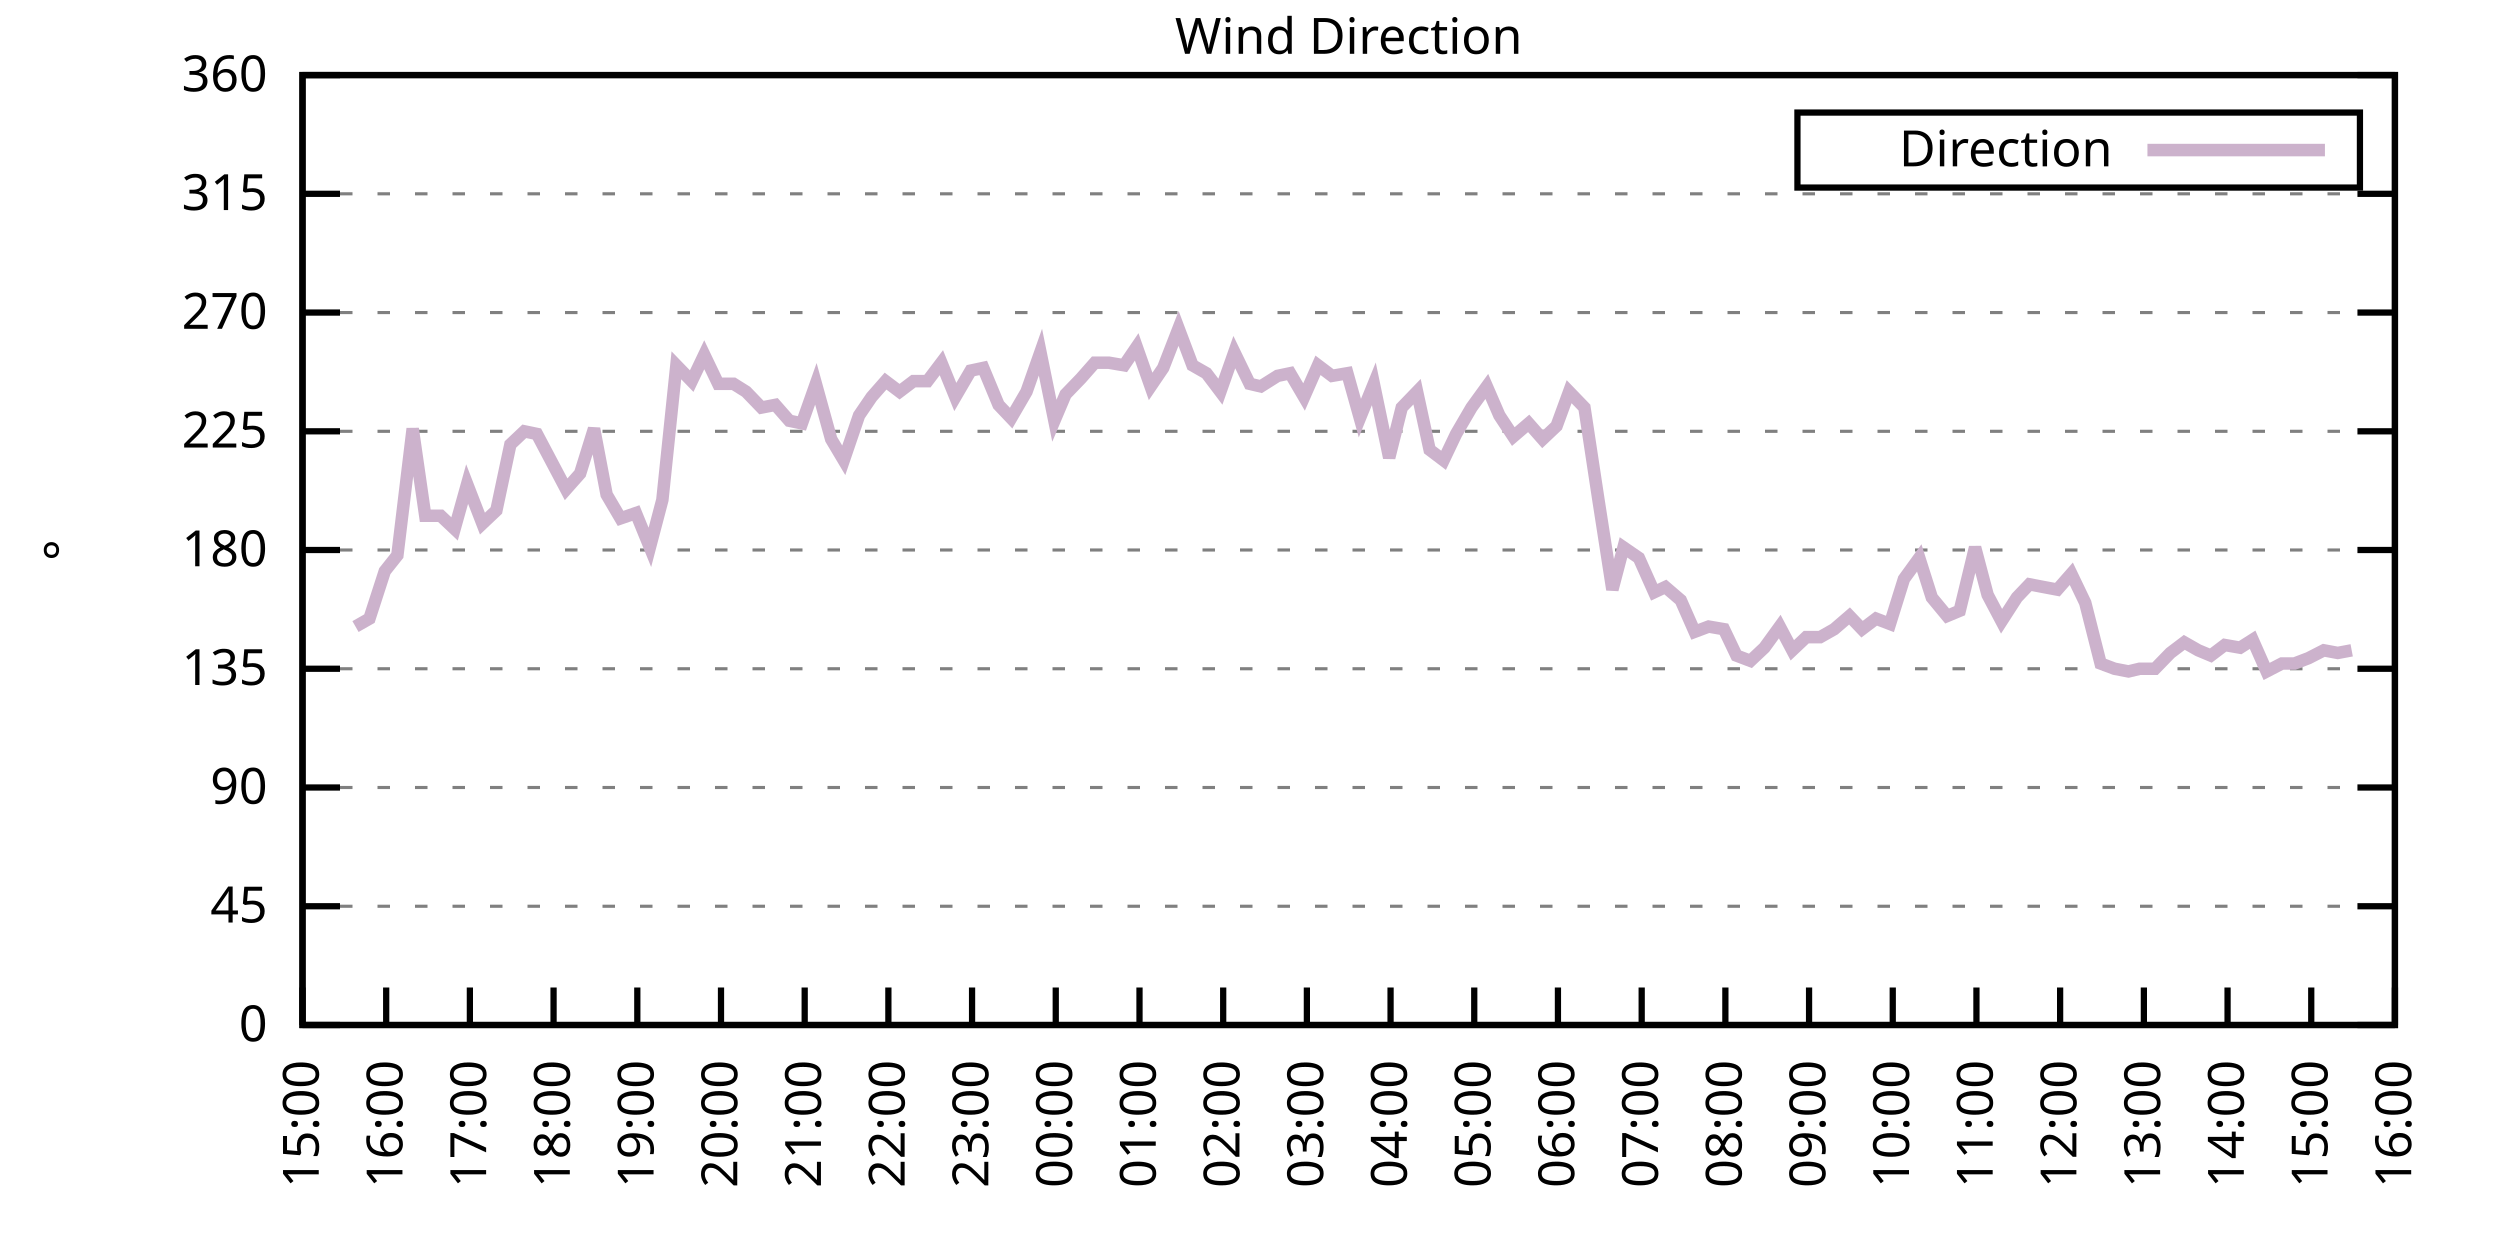
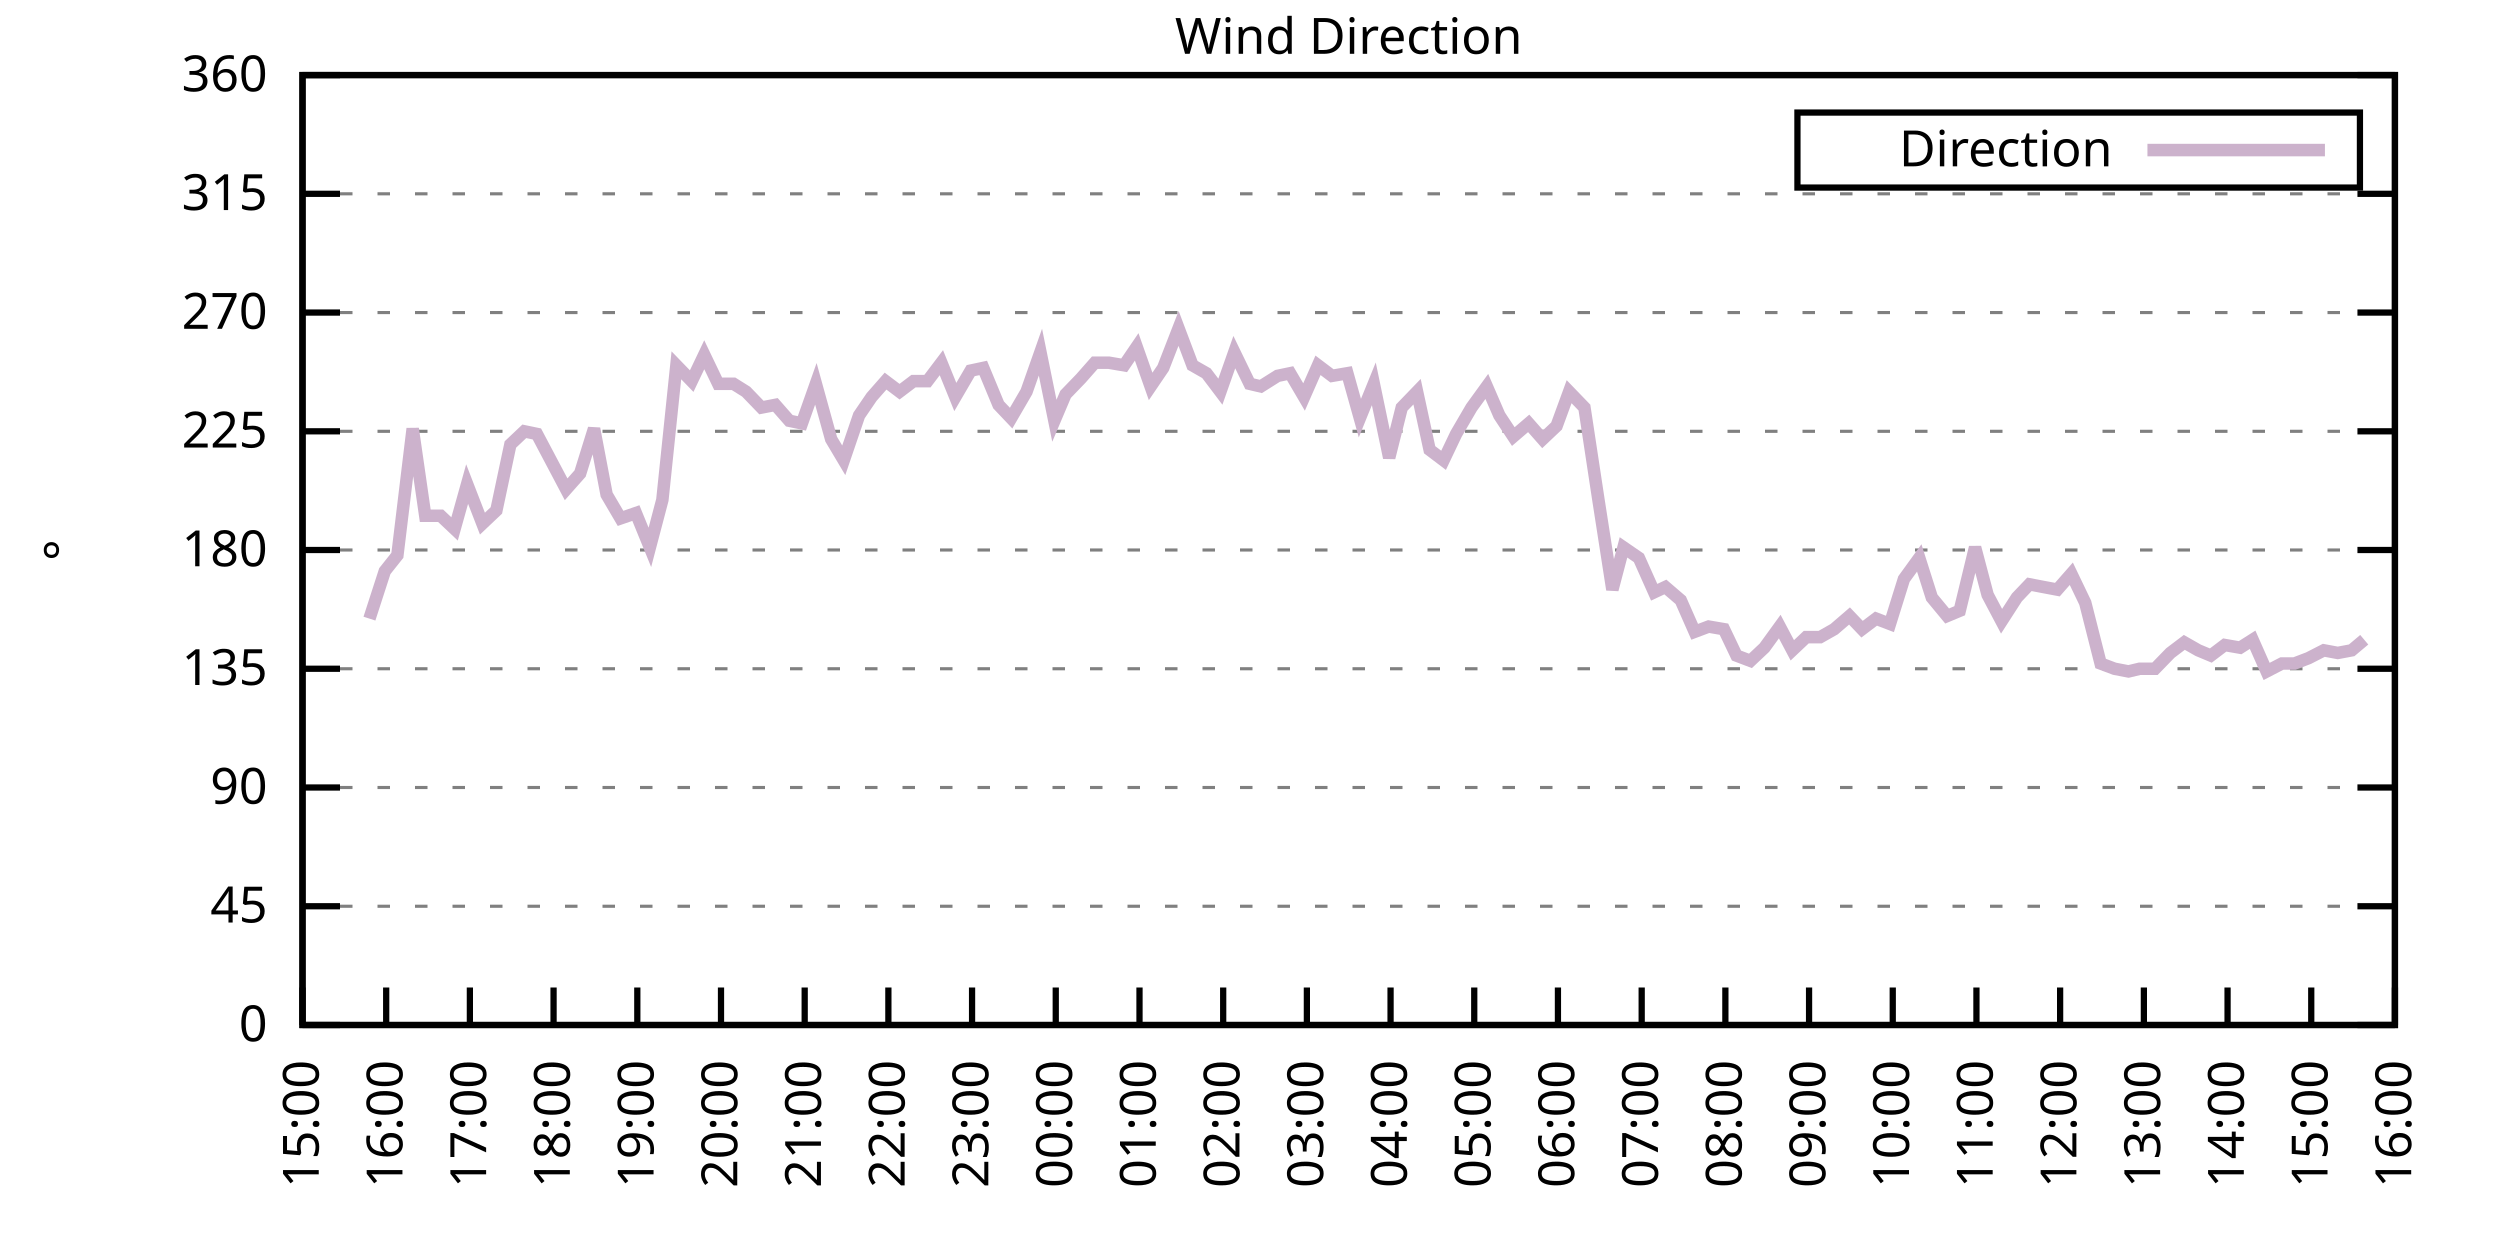
<svg xmlns="http://www.w3.org/2000/svg" xmlns:xlink="http://www.w3.org/1999/xlink" width="400" height="200" viewBox="0 0 400 200">
  <g id="gnuplot_canvas">
    <rect x="0" y="0" width="400" height="200" fill="none" />
    <defs>
      <circle id="gpDot" r="0.5" stroke-width="0.5" stroke="currentColor" />
      <path id="gpPt0" stroke-width="0.333" stroke="currentColor" d="M-1,0 h2 M0,-1 v2" />
      <path id="gpPt1" stroke-width="0.333" stroke="currentColor" d="M-1,-1 L1,1 M1,-1 L-1,1" />
      <path id="gpPt2" stroke-width="0.333" stroke="currentColor" d="M-1,0 L1,0 M0,-1 L0,1 M-1,-1 L1,1 M-1,1 L1,-1" />
      <rect id="gpPt3" stroke-width="0.333" stroke="currentColor" x="-1" y="-1" width="2" height="2" />
      <rect id="gpPt4" stroke-width="0.333" stroke="currentColor" fill="currentColor" x="-1" y="-1" width="2" height="2" />
      <circle id="gpPt5" stroke-width="0.333" stroke="currentColor" cx="0" cy="0" r="1" />
      <use xlink:href="#gpPt5" id="gpPt6" fill="currentColor" stroke="none" />
      <path id="gpPt7" stroke-width="0.333" stroke="currentColor" d="M0,-1.33 L-1.33,0.67 L1.33,0.67 z" />
      <use xlink:href="#gpPt7" id="gpPt8" fill="currentColor" stroke="none" />
      <use xlink:href="#gpPt7" id="gpPt9" stroke="currentColor" transform="rotate(180)" />
      <use xlink:href="#gpPt9" id="gpPt10" fill="currentColor" stroke="none" />
      <use xlink:href="#gpPt3" id="gpPt11" stroke="currentColor" transform="rotate(45)" />
      <use xlink:href="#gpPt11" id="gpPt12" fill="currentColor" stroke="none" />
      <path id="gpPt13" stroke-width="0.333" stroke="currentColor" d="M0,1.330 L1.265,0.411 L0.782,-1.067 L-0.782,-1.076 L-1.265,0.411 z" />
      <use xlink:href="#gpPt13" id="gpPt14" fill="currentColor" stroke="none" />
      <filter id="textbox" filterUnits="objectBoundingBox" x="0" y="0" height="1" width="1">
        <feFlood flood-color="white" flood-opacity="1" result="bgnd" />
        <feComposite in="SourceGraphic" in2="bgnd" operator="atop" />
      </filter>
      <filter id="greybox" filterUnits="objectBoundingBox" x="0" y="0" height="1" width="1">
        <feFlood flood-color="lightgrey" flood-opacity="1" result="grey" />
        <feComposite in="SourceGraphic" in2="grey" operator="atop" />
      </filter>
    </defs>
    <g fill="none" color="white" stroke="currentColor" stroke-width="1.00" stroke-linecap="butt" stroke-linejoin="miter">
</g>
    <g fill="none" color="black" stroke="currentColor" stroke-width="1.00" stroke-linecap="butt" stroke-linejoin="miter">
      <g stroke="none" shape-rendering="crispEdges">
        <polygon fill="rgb(255, 255, 255)" points="48.40,164.00 383.18,164.00 383.18,12.02 48.40,12.02 " />
      </g>
    </g>
    <g fill="none" color="black" stroke="currentColor" stroke-width="1.00" stroke-linecap="butt" stroke-linejoin="miter">
</g>
    <g fill="none" color="black" stroke="black" stroke-width="0.50" stroke-linecap="butt" stroke-linejoin="miter">
</g>
    <g fill="none" color="gray" stroke="currentColor" stroke-width="0.50" stroke-linecap="butt" stroke-linejoin="miter">
      <path stroke="gray" stroke-dasharray="2,4" class="gridline" d="M48.40,164.00 L383.19,164.00  " />
    </g>
    <g fill="none" color="gray" stroke="gray" stroke-width="1.00" stroke-linecap="butt" stroke-linejoin="miter">
</g>
    <g fill="none" color="black" stroke="currentColor" stroke-width="1.00" stroke-linecap="butt" stroke-linejoin="miter">
      <path stroke="black" d="M48.40,164.00 L54.40,164.00 M383.19,164.00 L377.19,164.00  " />
      <g transform="translate(42.80,166.60)" stroke="none" fill="black" font-family="Sans" font-size="8.00" text-anchor="end">
        <text>
          <tspan font-family="Sans"> 0</tspan>
        </text>
      </g>
    </g>
    <g fill="none" color="black" stroke="currentColor" stroke-width="1.00" stroke-linecap="butt" stroke-linejoin="miter">
</g>
    <g fill="none" color="black" stroke="black" stroke-width="0.50" stroke-linecap="butt" stroke-linejoin="miter">
</g>
    <g fill="none" color="gray" stroke="currentColor" stroke-width="0.50" stroke-linecap="butt" stroke-linejoin="miter">
      <path stroke="gray" stroke-dasharray="2,4" class="gridline" d="M48.40,145.00 L383.19,145.00  " />
    </g>
    <g fill="none" color="gray" stroke="gray" stroke-width="1.00" stroke-linecap="butt" stroke-linejoin="miter">
</g>
    <g fill="none" color="black" stroke="currentColor" stroke-width="1.00" stroke-linecap="butt" stroke-linejoin="miter">
      <path stroke="black" d="M48.40,145.00 L54.40,145.00 M383.19,145.00 L377.19,145.00  " />
      <g transform="translate(42.80,147.60)" stroke="none" fill="black" font-family="Sans" font-size="8.00" text-anchor="end">
        <text>
          <tspan font-family="Sans"> 45</tspan>
        </text>
      </g>
    </g>
    <g fill="none" color="black" stroke="currentColor" stroke-width="1.00" stroke-linecap="butt" stroke-linejoin="miter">
</g>
    <g fill="none" color="black" stroke="black" stroke-width="0.50" stroke-linecap="butt" stroke-linejoin="miter">
</g>
    <g fill="none" color="gray" stroke="currentColor" stroke-width="0.50" stroke-linecap="butt" stroke-linejoin="miter">
      <path stroke="gray" stroke-dasharray="2,4" class="gridline" d="M48.40,126.00 L383.19,126.00  " />
    </g>
    <g fill="none" color="gray" stroke="gray" stroke-width="1.00" stroke-linecap="butt" stroke-linejoin="miter">
</g>
    <g fill="none" color="black" stroke="currentColor" stroke-width="1.00" stroke-linecap="butt" stroke-linejoin="miter">
      <path stroke="black" d="M48.40,126.00 L54.40,126.00 M383.19,126.00 L377.19,126.00  " />
      <g transform="translate(42.80,128.60)" stroke="none" fill="black" font-family="Sans" font-size="8.00" text-anchor="end">
        <text>
          <tspan font-family="Sans"> 90</tspan>
        </text>
      </g>
    </g>
    <g fill="none" color="black" stroke="currentColor" stroke-width="1.00" stroke-linecap="butt" stroke-linejoin="miter">
</g>
    <g fill="none" color="black" stroke="black" stroke-width="0.50" stroke-linecap="butt" stroke-linejoin="miter">
</g>
    <g fill="none" color="gray" stroke="currentColor" stroke-width="0.50" stroke-linecap="butt" stroke-linejoin="miter">
      <path stroke="gray" stroke-dasharray="2,4" class="gridline" d="M48.40,107.00 L383.19,107.00  " />
    </g>
    <g fill="none" color="gray" stroke="gray" stroke-width="1.00" stroke-linecap="butt" stroke-linejoin="miter">
</g>
    <g fill="none" color="black" stroke="currentColor" stroke-width="1.00" stroke-linecap="butt" stroke-linejoin="miter">
      <path stroke="black" d="M48.40,107.00 L54.40,107.00 M383.19,107.00 L377.19,107.00  " />
      <g transform="translate(42.80,109.60)" stroke="none" fill="black" font-family="Sans" font-size="8.00" text-anchor="end">
        <text>
          <tspan font-family="Sans"> 135</tspan>
        </text>
      </g>
    </g>
    <g fill="none" color="black" stroke="currentColor" stroke-width="1.00" stroke-linecap="butt" stroke-linejoin="miter">
</g>
    <g fill="none" color="black" stroke="black" stroke-width="0.50" stroke-linecap="butt" stroke-linejoin="miter">
</g>
    <g fill="none" color="gray" stroke="currentColor" stroke-width="0.50" stroke-linecap="butt" stroke-linejoin="miter">
      <path stroke="gray" stroke-dasharray="2,4" class="gridline" d="M48.40,88.00 L383.19,88.00  " />
    </g>
    <g fill="none" color="gray" stroke="gray" stroke-width="1.00" stroke-linecap="butt" stroke-linejoin="miter">
</g>
    <g fill="none" color="black" stroke="currentColor" stroke-width="1.00" stroke-linecap="butt" stroke-linejoin="miter">
      <path stroke="black" d="M48.40,88.00 L54.40,88.00 M383.19,88.00 L377.19,88.00  " />
      <g transform="translate(42.80,90.60)" stroke="none" fill="black" font-family="Sans" font-size="8.00" text-anchor="end">
        <text>
          <tspan font-family="Sans"> 180</tspan>
        </text>
      </g>
    </g>
    <g fill="none" color="black" stroke="currentColor" stroke-width="1.00" stroke-linecap="butt" stroke-linejoin="miter">
</g>
    <g fill="none" color="black" stroke="black" stroke-width="0.50" stroke-linecap="butt" stroke-linejoin="miter">
</g>
    <g fill="none" color="gray" stroke="currentColor" stroke-width="0.50" stroke-linecap="butt" stroke-linejoin="miter">
      <path stroke="gray" stroke-dasharray="2,4" class="gridline" d="M48.40,69.01 L383.19,69.01  " />
    </g>
    <g fill="none" color="gray" stroke="gray" stroke-width="1.00" stroke-linecap="butt" stroke-linejoin="miter">
</g>
    <g fill="none" color="black" stroke="currentColor" stroke-width="1.00" stroke-linecap="butt" stroke-linejoin="miter">
      <path stroke="black" d="M48.40,69.01 L54.40,69.01 M383.19,69.01 L377.19,69.01  " />
      <g transform="translate(42.80,71.61)" stroke="none" fill="black" font-family="Sans" font-size="8.00" text-anchor="end">
        <text>
          <tspan font-family="Sans"> 225</tspan>
        </text>
      </g>
    </g>
    <g fill="none" color="black" stroke="currentColor" stroke-width="1.00" stroke-linecap="butt" stroke-linejoin="miter">
</g>
    <g fill="none" color="black" stroke="black" stroke-width="0.50" stroke-linecap="butt" stroke-linejoin="miter">
</g>
    <g fill="none" color="gray" stroke="currentColor" stroke-width="0.50" stroke-linecap="butt" stroke-linejoin="miter">
      <path stroke="gray" stroke-dasharray="2,4" class="gridline" d="M48.40,50.01 L383.19,50.01  " />
    </g>
    <g fill="none" color="gray" stroke="gray" stroke-width="1.00" stroke-linecap="butt" stroke-linejoin="miter">
</g>
    <g fill="none" color="black" stroke="currentColor" stroke-width="1.00" stroke-linecap="butt" stroke-linejoin="miter">
      <path stroke="black" d="M48.40,50.01 L54.40,50.01 M383.19,50.01 L377.19,50.01  " />
      <g transform="translate(42.80,52.61)" stroke="none" fill="black" font-family="Sans" font-size="8.00" text-anchor="end">
        <text>
          <tspan font-family="Sans"> 270</tspan>
        </text>
      </g>
    </g>
    <g fill="none" color="black" stroke="currentColor" stroke-width="1.00" stroke-linecap="butt" stroke-linejoin="miter">
</g>
    <g fill="none" color="black" stroke="black" stroke-width="0.50" stroke-linecap="butt" stroke-linejoin="miter">
</g>
    <g fill="none" color="gray" stroke="currentColor" stroke-width="0.50" stroke-linecap="butt" stroke-linejoin="miter">
      <path stroke="gray" stroke-dasharray="2,4" class="gridline" d="M48.40,31.01 L383.19,31.01  " />
    </g>
    <g fill="none" color="gray" stroke="gray" stroke-width="1.00" stroke-linecap="butt" stroke-linejoin="miter">
</g>
    <g fill="none" color="black" stroke="currentColor" stroke-width="1.00" stroke-linecap="butt" stroke-linejoin="miter">
      <path stroke="black" d="M48.40,31.01 L54.40,31.01 M383.19,31.01 L377.19,31.01  " />
      <g transform="translate(42.80,33.61)" stroke="none" fill="black" font-family="Sans" font-size="8.00" text-anchor="end">
        <text>
          <tspan font-family="Sans"> 315</tspan>
        </text>
      </g>
    </g>
    <g fill="none" color="black" stroke="currentColor" stroke-width="1.00" stroke-linecap="butt" stroke-linejoin="miter">
</g>
    <g fill="none" color="black" stroke="black" stroke-width="0.50" stroke-linecap="butt" stroke-linejoin="miter">
</g>
    <g fill="none" color="gray" stroke="currentColor" stroke-width="0.50" stroke-linecap="butt" stroke-linejoin="miter">
      <path stroke="gray" stroke-dasharray="2,4" class="gridline" d="M48.40,12.01 L383.19,12.01  " />
    </g>
    <g fill="none" color="gray" stroke="gray" stroke-width="1.00" stroke-linecap="butt" stroke-linejoin="miter">
</g>
    <g fill="none" color="black" stroke="currentColor" stroke-width="1.00" stroke-linecap="butt" stroke-linejoin="miter">
      <path stroke="black" d="M48.40,12.01 L54.40,12.01 M383.19,12.01 L377.19,12.01  " />
      <g transform="translate(42.80,14.61)" stroke="none" fill="black" font-family="Sans" font-size="8.00" text-anchor="end">
        <text>
          <tspan font-family="Sans"> 360</tspan>
        </text>
      </g>
    </g>
    <g fill="none" color="black" stroke="currentColor" stroke-width="1.00" stroke-linecap="butt" stroke-linejoin="miter">
      <path stroke="black" d="M48.40,164.00 L48.40,158.00  " />
      <g transform="translate(51.00,169.60) rotate(270.00)" stroke="none" fill="black" font-family="Sans" font-size="8.00" text-anchor="end">
        <text>
          <tspan font-family="Sans">15:00</tspan>
        </text>
      </g>
    </g>
    <g fill="none" color="black" stroke="currentColor" stroke-width="1.00" stroke-linecap="butt" stroke-linejoin="miter">
      <path stroke="black" d="M61.79,164.00 L61.79,158.00  " />
      <g transform="translate(64.39,169.60) rotate(270.00)" stroke="none" fill="black" font-family="Sans" font-size="8.00" text-anchor="end">
        <text>
          <tspan font-family="Sans">16:00</tspan>
        </text>
      </g>
    </g>
    <g fill="none" color="black" stroke="currentColor" stroke-width="1.00" stroke-linecap="butt" stroke-linejoin="miter">
      <path stroke="black" d="M75.18,164.00 L75.18,158.00  " />
      <g transform="translate(77.78,169.60) rotate(270.00)" stroke="none" fill="black" font-family="Sans" font-size="8.00" text-anchor="end">
        <text>
          <tspan font-family="Sans">17:00</tspan>
        </text>
      </g>
    </g>
    <g fill="none" color="black" stroke="currentColor" stroke-width="1.00" stroke-linecap="butt" stroke-linejoin="miter">
      <path stroke="black" d="M88.57,164.00 L88.57,158.00  " />
      <g transform="translate(91.17,169.60) rotate(270.00)" stroke="none" fill="black" font-family="Sans" font-size="8.00" text-anchor="end">
        <text>
          <tspan font-family="Sans">18:00</tspan>
        </text>
      </g>
    </g>
    <g fill="none" color="black" stroke="currentColor" stroke-width="1.00" stroke-linecap="butt" stroke-linejoin="miter">
      <path stroke="black" d="M101.97,164.00 L101.97,158.00  " />
      <g transform="translate(104.57,169.60) rotate(270.00)" stroke="none" fill="black" font-family="Sans" font-size="8.00" text-anchor="end">
        <text>
          <tspan font-family="Sans">19:00</tspan>
        </text>
      </g>
    </g>
    <g fill="none" color="black" stroke="currentColor" stroke-width="1.00" stroke-linecap="butt" stroke-linejoin="miter">
      <path stroke="black" d="M115.36,164.00 L115.36,158.00  " />
      <g transform="translate(117.96,169.60) rotate(270.00)" stroke="none" fill="black" font-family="Sans" font-size="8.00" text-anchor="end">
        <text>
          <tspan font-family="Sans">20:00</tspan>
        </text>
      </g>
    </g>
    <g fill="none" color="black" stroke="currentColor" stroke-width="1.00" stroke-linecap="butt" stroke-linejoin="miter">
      <path stroke="black" d="M128.75,164.00 L128.75,158.00  " />
      <g transform="translate(131.35,169.60) rotate(270.00)" stroke="none" fill="black" font-family="Sans" font-size="8.00" text-anchor="end">
        <text>
          <tspan font-family="Sans">21:00</tspan>
        </text>
      </g>
    </g>
    <g fill="none" color="black" stroke="currentColor" stroke-width="1.00" stroke-linecap="butt" stroke-linejoin="miter">
      <path stroke="black" d="M142.14,164.00 L142.14,158.00  " />
      <g transform="translate(144.74,169.60) rotate(270.00)" stroke="none" fill="black" font-family="Sans" font-size="8.00" text-anchor="end">
        <text>
          <tspan font-family="Sans">22:00</tspan>
        </text>
      </g>
    </g>
    <g fill="none" color="black" stroke="currentColor" stroke-width="1.00" stroke-linecap="butt" stroke-linejoin="miter">
      <path stroke="black" d="M155.53,164.00 L155.53,158.00  " />
      <g transform="translate(158.13,169.60) rotate(270.00)" stroke="none" fill="black" font-family="Sans" font-size="8.00" text-anchor="end">
        <text>
          <tspan font-family="Sans">23:00</tspan>
        </text>
      </g>
    </g>
    <g fill="none" color="black" stroke="currentColor" stroke-width="1.00" stroke-linecap="butt" stroke-linejoin="miter">
      <path stroke="black" d="M168.92,164.00 L168.92,158.00  " />
      <g transform="translate(171.52,169.60) rotate(270.00)" stroke="none" fill="black" font-family="Sans" font-size="8.00" text-anchor="end">
        <text>
          <tspan font-family="Sans">00:00</tspan>
        </text>
      </g>
    </g>
    <g fill="none" color="black" stroke="currentColor" stroke-width="1.00" stroke-linecap="butt" stroke-linejoin="miter">
      <path stroke="black" d="M182.32,164.00 L182.32,158.00  " />
      <g transform="translate(184.92,169.60) rotate(270.00)" stroke="none" fill="black" font-family="Sans" font-size="8.00" text-anchor="end">
        <text>
          <tspan font-family="Sans">01:00</tspan>
        </text>
      </g>
    </g>
    <g fill="none" color="black" stroke="currentColor" stroke-width="1.00" stroke-linecap="butt" stroke-linejoin="miter">
      <path stroke="black" d="M195.71,164.00 L195.71,158.00  " />
      <g transform="translate(198.31,169.60) rotate(270.00)" stroke="none" fill="black" font-family="Sans" font-size="8.00" text-anchor="end">
        <text>
          <tspan font-family="Sans">02:00</tspan>
        </text>
      </g>
    </g>
    <g fill="none" color="black" stroke="currentColor" stroke-width="1.00" stroke-linecap="butt" stroke-linejoin="miter">
      <path stroke="black" d="M209.10,164.00 L209.10,158.00  " />
      <g transform="translate(211.70,169.60) rotate(270.00)" stroke="none" fill="black" font-family="Sans" font-size="8.00" text-anchor="end">
        <text>
          <tspan font-family="Sans">03:00</tspan>
        </text>
      </g>
    </g>
    <g fill="none" color="black" stroke="currentColor" stroke-width="1.00" stroke-linecap="butt" stroke-linejoin="miter">
      <path stroke="black" d="M222.49,164.00 L222.49,158.00  " />
      <g transform="translate(225.09,169.60) rotate(270.00)" stroke="none" fill="black" font-family="Sans" font-size="8.00" text-anchor="end">
        <text>
          <tspan font-family="Sans">04:00</tspan>
        </text>
      </g>
    </g>
    <g fill="none" color="black" stroke="currentColor" stroke-width="1.00" stroke-linecap="butt" stroke-linejoin="miter">
      <path stroke="black" d="M235.88,164.00 L235.88,158.00  " />
      <g transform="translate(238.48,169.60) rotate(270.00)" stroke="none" fill="black" font-family="Sans" font-size="8.00" text-anchor="end">
        <text>
          <tspan font-family="Sans">05:00</tspan>
        </text>
      </g>
    </g>
    <g fill="none" color="black" stroke="currentColor" stroke-width="1.00" stroke-linecap="butt" stroke-linejoin="miter">
      <path stroke="black" d="M249.27,164.00 L249.27,158.00  " />
      <g transform="translate(251.87,169.60) rotate(270.00)" stroke="none" fill="black" font-family="Sans" font-size="8.00" text-anchor="end">
        <text>
          <tspan font-family="Sans">06:00</tspan>
        </text>
      </g>
    </g>
    <g fill="none" color="black" stroke="currentColor" stroke-width="1.00" stroke-linecap="butt" stroke-linejoin="miter">
      <path stroke="black" d="M262.67,164.00 L262.67,158.00  " />
      <g transform="translate(265.27,169.60) rotate(270.00)" stroke="none" fill="black" font-family="Sans" font-size="8.00" text-anchor="end">
        <text>
          <tspan font-family="Sans">07:00</tspan>
        </text>
      </g>
    </g>
    <g fill="none" color="black" stroke="currentColor" stroke-width="1.00" stroke-linecap="butt" stroke-linejoin="miter">
      <path stroke="black" d="M276.06,164.00 L276.06,158.00  " />
      <g transform="translate(278.66,169.60) rotate(270.00)" stroke="none" fill="black" font-family="Sans" font-size="8.00" text-anchor="end">
        <text>
          <tspan font-family="Sans">08:00</tspan>
        </text>
      </g>
    </g>
    <g fill="none" color="black" stroke="currentColor" stroke-width="1.00" stroke-linecap="butt" stroke-linejoin="miter">
      <path stroke="black" d="M289.45,164.00 L289.45,158.00  " />
      <g transform="translate(292.05,169.60) rotate(270.00)" stroke="none" fill="black" font-family="Sans" font-size="8.00" text-anchor="end">
        <text>
          <tspan font-family="Sans">09:00</tspan>
        </text>
      </g>
    </g>
    <g fill="none" color="black" stroke="currentColor" stroke-width="1.00" stroke-linecap="butt" stroke-linejoin="miter">
      <path stroke="black" d="M302.84,164.00 L302.84,158.00  " />
      <g transform="translate(305.44,169.60) rotate(270.00)" stroke="none" fill="black" font-family="Sans" font-size="8.00" text-anchor="end">
        <text>
          <tspan font-family="Sans">10:00</tspan>
        </text>
      </g>
    </g>
    <g fill="none" color="black" stroke="currentColor" stroke-width="1.00" stroke-linecap="butt" stroke-linejoin="miter">
      <path stroke="black" d="M316.23,164.00 L316.23,158.00  " />
      <g transform="translate(318.83,169.60) rotate(270.00)" stroke="none" fill="black" font-family="Sans" font-size="8.00" text-anchor="end">
        <text>
          <tspan font-family="Sans">11:00</tspan>
        </text>
      </g>
    </g>
    <g fill="none" color="black" stroke="currentColor" stroke-width="1.00" stroke-linecap="butt" stroke-linejoin="miter">
      <path stroke="black" d="M329.62,164.00 L329.62,158.00  " />
      <g transform="translate(332.22,169.60) rotate(270.00)" stroke="none" fill="black" font-family="Sans" font-size="8.00" text-anchor="end">
        <text>
          <tspan font-family="Sans">12:00</tspan>
        </text>
      </g>
    </g>
    <g fill="none" color="black" stroke="currentColor" stroke-width="1.00" stroke-linecap="butt" stroke-linejoin="miter">
      <path stroke="black" d="M343.02,164.00 L343.02,158.00  " />
      <g transform="translate(345.62,169.60) rotate(270.00)" stroke="none" fill="black" font-family="Sans" font-size="8.00" text-anchor="end">
        <text>
          <tspan font-family="Sans">13:00</tspan>
        </text>
      </g>
    </g>
    <g fill="none" color="black" stroke="currentColor" stroke-width="1.00" stroke-linecap="butt" stroke-linejoin="miter">
      <path stroke="black" d="M356.41,164.00 L356.41,158.00  " />
      <g transform="translate(359.01,169.60) rotate(270.00)" stroke="none" fill="black" font-family="Sans" font-size="8.00" text-anchor="end">
        <text>
          <tspan font-family="Sans">14:00</tspan>
        </text>
      </g>
    </g>
    <g fill="none" color="black" stroke="currentColor" stroke-width="1.00" stroke-linecap="butt" stroke-linejoin="miter">
      <path stroke="black" d="M369.80,164.00 L369.80,158.00  " />
      <g transform="translate(372.40,169.60) rotate(270.00)" stroke="none" fill="black" font-family="Sans" font-size="8.00" text-anchor="end">
        <text>
          <tspan font-family="Sans">15:00</tspan>
        </text>
      </g>
    </g>
    <g fill="none" color="black" stroke="currentColor" stroke-width="1.00" stroke-linecap="butt" stroke-linejoin="miter">
      <path stroke="black" d="M383.19,164.00 L383.19,158.00  " />
      <g transform="translate(385.79,169.60) rotate(270.00)" stroke="none" fill="black" font-family="Sans" font-size="8.00" text-anchor="end">
        <text>
          <tspan font-family="Sans">16:00</tspan>
        </text>
      </g>
    </g>
    <g fill="none" color="black" stroke="currentColor" stroke-width="1.00" stroke-linecap="butt" stroke-linejoin="miter">
</g>
    <g fill="none" color="black" stroke="currentColor" stroke-width="1.00" stroke-linecap="butt" stroke-linejoin="miter">
      <path stroke="black" d="M48.40,12.01 L48.40,164.00 L383.19,164.00 L383.19,12.01 L48.40,12.01 Z  " />
    </g>
    <g fill="none" color="black" stroke="currentColor" stroke-width="1.00" stroke-linecap="butt" stroke-linejoin="miter">
</g>
    <g fill="none" color="black" stroke="currentColor" stroke-width="1.00" stroke-linecap="butt" stroke-linejoin="miter">
      <path stroke="black" d="M287.59,30.01 L287.59,18.01 L377.59,18.01 L377.59,30.01 L287.59,30.01 Z  " />
    </g>
    <g id="Wind_direction_plot_1">
      <g fill="none" color="white" stroke="black" stroke-width="2.00" stroke-linecap="butt" stroke-linejoin="miter">
</g>
      <g fill="none" color="black" stroke="currentColor" stroke-width="2.00" stroke-linecap="butt" stroke-linejoin="miter">
        <g transform="translate(337.99,26.61)" stroke="none" fill="black" font-family="Sans" font-size="8.00" text-anchor="end">
          <text>
            <tspan font-family="Sans">Direction</tspan>
          </text>
        </g>
      </g>
      <g fill="none" color="black" stroke="currentColor" stroke-width="2.00" stroke-linecap="butt" stroke-linejoin="miter">
-         <path stroke="rgb(204, 178, 204)" d="M343.59,24.01 L371.99,24.01 M56.88,100.25 L59.11,98.98 L61.57,91.38 L63.58,88.85 L66.03,68.58 L68.04,82.52   L70.50,82.52 L72.73,84.63 L74.74,77.45 L77.19,83.78 L79.42,81.67 L81.66,71.12 L83.89,69.01 L85.90,69.43   L88.13,73.65 L90.58,78.29 L92.82,75.76 L95.05,68.58 L97.06,79.14 L99.29,82.94 L101.74,82.09 L103.98,87.58   L105.98,79.98 L108.22,58.45 L110.67,60.98 L112.68,56.76 L114.91,61.41 L117.37,61.41 L119.38,62.67 L121.83,65.21   L124.06,64.78 L126.29,67.32 L128.30,67.74 L130.54,61.41 L132.99,70.27 L135.00,73.65 L137.45,66.47 L139.46,63.52   L141.69,60.98 L143.93,62.67 L146.16,60.98 L148.39,60.98 L150.62,58.03 L152.85,63.52 L155.31,59.30 L157.32,58.87   L159.77,64.78 L161.78,66.90 L164.24,62.67 L166.47,56.34 L168.70,67.32 L170.49,63.10 L172.94,60.56 L175.17,58.03   L177.41,58.03 L179.86,58.45 L181.87,55.50 L184.10,61.83 L186.11,58.87 L188.57,52.54 L190.80,58.45 L193.03,59.72   L195.26,62.67 L197.49,56.34 L199.95,61.41 L201.73,61.83 L204.41,60.14 L206.42,59.72 L208.65,63.52 L210.88,58.45   L213.12,60.14 L215.57,59.72 L217.58,66.90 L219.81,61.41 L222.27,73.23 L224.28,65.21 L226.73,62.67 L228.74,71.96   L230.97,73.65 L232.98,69.43 L235.44,65.21 L237.89,61.83 L239.90,66.47 L242.13,69.85 L244.59,67.74 L246.82,70.27   L249.05,68.16 L251.06,62.67 L253.51,65.21 L255.75,79.98 L257.98,94.34 L259.76,87.58 L262.22,89.27 L264.67,94.76   L266.46,93.92 L268.92,96.03 L271.15,101.09 L273.38,100.25 L275.83,100.67 L277.84,104.89 L280.07,105.74 L282.31,103.63   L284.76,100.25 L286.77,104.05 L289.00,101.94 L291.23,101.94 L293.47,100.67 L295.92,98.56 L297.93,100.67 L300.16,98.98   L302.39,99.83 L304.63,92.65 L307.08,89.27 L309.09,95.60 L311.54,98.56 L313.55,97.72 L316.01,87.58 L318.02,95.18   L320.25,99.40 L322.70,95.60 L324.71,93.49 L326.95,93.92 L329.18,94.34 L331.41,91.80 L333.64,96.45 L336.10,106.16   L338.33,107.00 L340.56,107.43 L342.35,107.00 L344.80,107.00 L347.26,104.47 L349.49,102.78 L351.72,104.05 L353.73,104.89   L355.96,103.20 L358.42,103.63 L360.42,102.36 L362.66,107.43 L365.11,106.16 L367.12,106.16 L369.35,105.31 L371.81,104.05   L374.04,104.47 L376.27,104.05  " />
+         <path stroke="rgb(204, 178, 204)" d="M343.59,24.01 L371.99,24.01 M59.11,98.98 L61.57,91.38 L63.58,88.85 L66.03,68.58 L68.04,82.52 L70.50,82.52   L72.73,84.63 L74.74,77.45 L77.19,83.78 L79.42,81.67 L81.66,71.12 L83.89,69.01 L85.90,69.43 L88.13,73.65   L90.58,78.29 L92.82,75.76 L95.05,68.58 L97.06,79.14 L99.29,82.94 L101.74,82.09 L103.98,87.58 L105.98,79.98   L108.22,58.45 L110.67,60.98 L112.68,56.76 L114.91,61.41 L117.37,61.41 L119.38,62.67 L121.83,65.21 L124.06,64.78   L126.29,67.32 L128.30,67.74 L130.54,61.41 L132.99,70.27 L135.00,73.65 L137.45,66.47 L139.46,63.52 L141.69,60.98   L143.93,62.67 L146.16,60.98 L148.39,60.98 L150.62,58.03 L152.85,63.52 L155.31,59.30 L157.32,58.87 L159.77,64.78   L161.78,66.90 L164.24,62.67 L166.47,56.34 L168.70,67.32 L170.49,63.10 L172.94,60.56 L175.17,58.03 L177.41,58.03   L179.86,58.45 L181.87,55.50 L184.10,61.83 L186.11,58.87 L188.57,52.54 L190.80,58.45 L193.03,59.72 L195.26,62.67   L197.49,56.34 L199.95,61.41 L201.73,61.83 L204.41,60.14 L206.42,59.72 L208.65,63.52 L210.88,58.45 L213.12,60.14   L215.57,59.72 L217.58,66.90 L219.81,61.41 L222.27,73.23 L224.28,65.21 L226.73,62.67 L228.74,71.96 L230.97,73.65   L232.98,69.43 L235.44,65.21 L237.89,61.83 L239.90,66.47 L242.13,69.85 L244.59,67.74 L246.82,70.27 L249.05,68.16   L251.06,62.67 L253.51,65.21 L255.75,79.98 L257.98,94.34 L259.76,87.58 L262.22,89.27 L264.67,94.76 L266.46,93.92   L268.92,96.03 L271.15,101.09 L273.38,100.25 L275.83,100.67 L277.84,104.89 L280.07,105.74 L282.31,103.63 L284.76,100.25   L286.77,104.05 L289.00,101.94 L291.23,101.94 L293.47,100.67 L295.92,98.56 L297.93,100.67 L300.16,98.98 L302.39,99.83   L304.63,92.65 L307.08,89.27 L309.09,95.60 L311.54,98.56 L313.55,97.72 L316.01,87.58 L318.02,95.18 L320.25,99.40   L322.70,95.60 L324.71,93.49 L326.95,93.92 L329.18,94.34 L331.41,91.80 L333.64,96.45 L336.10,106.16 L338.33,107.00   L340.56,107.43 L342.35,107.00 L344.80,107.00 L347.26,104.47 L349.49,102.78 L351.72,104.05 L353.73,104.89 L355.96,103.20   L358.42,103.63 L360.42,102.36 L362.66,107.43 L365.11,106.16 L367.12,106.16 L369.35,105.31 L371.81,104.05 L374.04,104.47   L376.27,104.05 L378.28,102.36  " />
      </g>
    </g>
    <g fill="none" color="black" stroke="currentColor" stroke-width="2.00" stroke-linecap="butt" stroke-linejoin="miter">
</g>
    <g fill="none" color="black" stroke="black" stroke-width="1.00" stroke-linecap="butt" stroke-linejoin="miter">
</g>
    <g fill="none" color="black" stroke="currentColor" stroke-width="1.00" stroke-linecap="butt" stroke-linejoin="miter">
      <path stroke="black" d="M48.40,12.01 L48.40,164.00 L383.19,164.00 L383.19,12.01 L48.40,12.01 Z  " />
      <g transform="translate(12.80,88.01) rotate(270.00)" stroke="none" fill="black" font-family="Sans" font-size="8.00" text-anchor="middle">
        <text>
          <tspan font-family="Sans">°</tspan>
        </text>
      </g>
    </g>
    <g fill="none" color="black" stroke="currentColor" stroke-width="1.00" stroke-linecap="butt" stroke-linejoin="miter">
</g>
    <g fill="none" color="black" stroke="currentColor" stroke-width="1.00" stroke-linecap="butt" stroke-linejoin="miter">
      <g transform="translate(215.79,8.61)" stroke="none" fill="black" font-family="Sans" font-size="8.00" text-anchor="middle">
        <text>
          <tspan font-family="Sans">Wind Direction</tspan>
        </text>
      </g>
    </g>
    <g fill="none" color="black" stroke="currentColor" stroke-width="1.00" stroke-linecap="butt" stroke-linejoin="miter">
</g>
  </g>
</svg>
